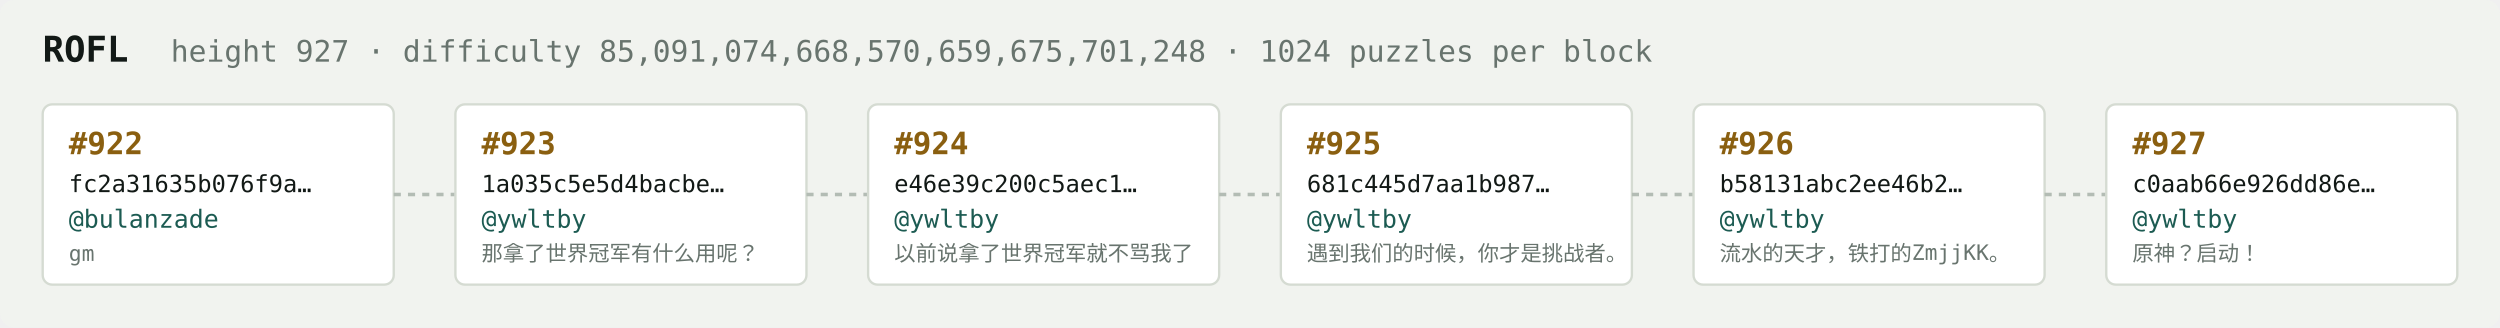
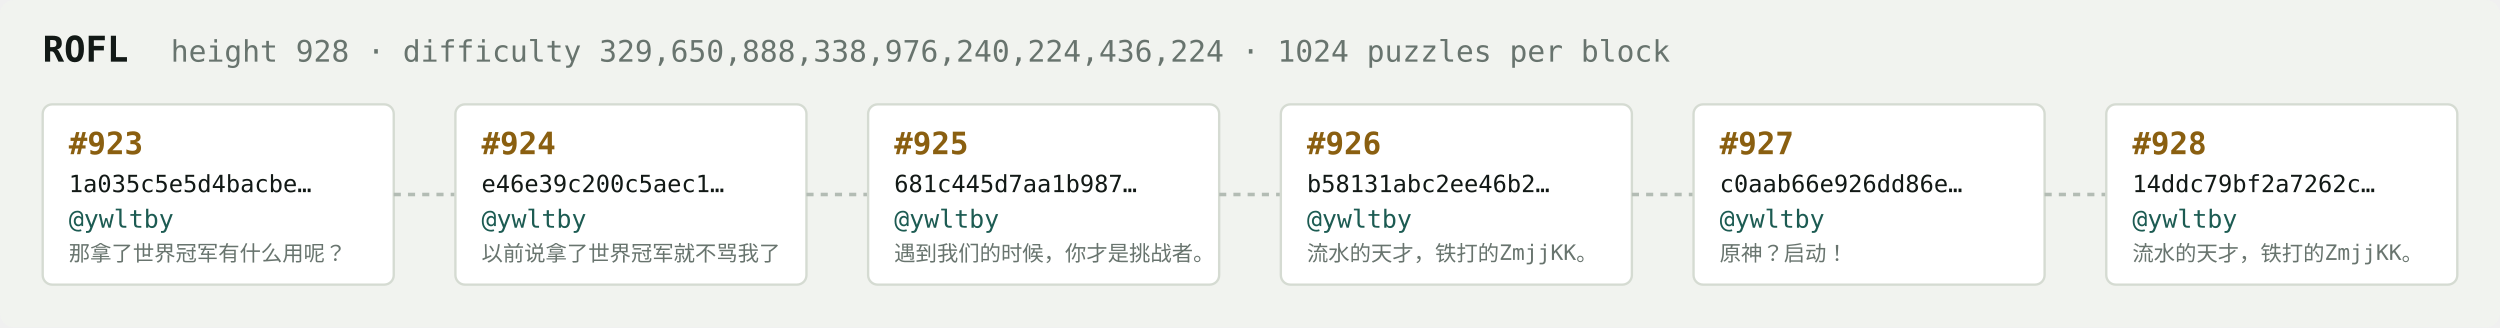
<svg xmlns="http://www.w3.org/2000/svg" width="1054" height="138" viewBox="0 0 1054 138" font-family="ui-monospace,SFMono-Regular,Menlo,monospace">
  <rect fill="#f1f3ef" width="1054" height="138" rx="6" />
  <text x="18" y="26" fill="#121916" font-size="15" font-weight="700">ROFL</text>
-   <text x="72" y="26" fill="#68746e" font-size="12.5">height 927 · difficulty 85,091,074,668,570,659,675,701,248 · 1024 puzzles per block</text>
+   <text x="72" y="26" fill="#68746e" font-size="12.5">height 928 · difficulty 329,650,888,338,976,240,224,436,224 · 1024 puzzles per block</text>
  <rect x="18" y="44" width="148" height="76" rx="4" fill="#ffffff" stroke="#d5dbd2" stroke-width="1" />
-   <text x="29" y="65" fill="#8a5f10" font-size="13" font-weight="700">#922</text>
-   <text x="29" y="81" fill="#121916" font-size="10">fc2a31635b076f9a…</text>
-   <text x="29" y="96" fill="#1c5b52" font-size="10.5">@bulanzade</text>
-   <text x="29" y="110" fill="#68746e" font-size="9">gm</text>
+   <text x="29" y="65" fill="#8a5f10" font-size="13" font-weight="700">#923</text>
+   <text x="29" y="81" fill="#121916" font-size="10">1a035c5e5d4bacbe…</text>
+   <text x="29" y="96" fill="#1c5b52" font-size="10.5">@ywltby</text>
+   <text x="29" y="110" fill="#68746e" font-size="9">那拿了世界冠军有什么用呢？</text>
  <line x1="166" y1="82.0" x2="192" y2="82.0" stroke="#b3bcb4" stroke-width="1.5" stroke-dasharray="3 3" />
  <rect x="192" y="44" width="148" height="76" rx="4" fill="#ffffff" stroke="#d5dbd2" stroke-width="1" />
-   <text x="203" y="65" fill="#8a5f10" font-size="13" font-weight="700">#923</text>
-   <text x="203" y="81" fill="#121916" font-size="10">1a035c5e5d4bacbe…</text>
+   <text x="203" y="65" fill="#8a5f10" font-size="13" font-weight="700">#924</text>
+   <text x="203" y="81" fill="#121916" font-size="10">e46e39c200c5aec1…</text>
  <text x="203" y="96" fill="#1c5b52" font-size="10.5">@ywltby</text>
-   <text x="203" y="110" fill="#68746e" font-size="9">那拿了世界冠军有什么用呢？</text>
+   <text x="203" y="110" fill="#68746e" font-size="9">以前说拿了世界冠军就不骂我了</text>
  <line x1="340" y1="82.0" x2="366" y2="82.0" stroke="#b3bcb4" stroke-width="1.5" stroke-dasharray="3 3" />
  <rect x="366" y="44" width="148" height="76" rx="4" fill="#ffffff" stroke="#d5dbd2" stroke-width="1" />
-   <text x="377" y="65" fill="#8a5f10" font-size="13" font-weight="700">#924</text>
-   <text x="377" y="81" fill="#121916" font-size="10">e46e39c200c5aec1…</text>
+   <text x="377" y="65" fill="#8a5f10" font-size="13" font-weight="700">#925</text>
+   <text x="377" y="81" fill="#121916" font-size="10">681c445d7aa1b987…</text>
  <text x="377" y="96" fill="#1c5b52" font-size="10.5">@ywltby</text>
-   <text x="377" y="110" fill="#68746e" font-size="9">以前说拿了世界冠军就不骂我了</text>
+   <text x="377" y="110" fill="#68746e" font-size="9">遇到我们的时候，你才是挑战者。</text>
  <line x1="514" y1="82.0" x2="540" y2="82.0" stroke="#b3bcb4" stroke-width="1.5" stroke-dasharray="3 3" />
  <rect x="540" y="44" width="148" height="76" rx="4" fill="#ffffff" stroke="#d5dbd2" stroke-width="1" />
-   <text x="551" y="65" fill="#8a5f10" font-size="13" font-weight="700">#925</text>
-   <text x="551" y="81" fill="#121916" font-size="10">681c445d7aa1b987…</text>
+   <text x="551" y="65" fill="#8a5f10" font-size="13" font-weight="700">#926</text>
+   <text x="551" y="81" fill="#121916" font-size="10">b58131abc2ee46b2…</text>
  <text x="551" y="96" fill="#1c5b52" font-size="10.5">@ywltby</text>
-   <text x="551" y="110" fill="#68746e" font-size="9">遇到我们的时候，你才是挑战者。</text>
+   <text x="551" y="110" fill="#68746e" font-size="9">流水的天才，铁打的ZmjjKK。</text>
  <line x1="688" y1="82.0" x2="714" y2="82.0" stroke="#b3bcb4" stroke-width="1.5" stroke-dasharray="3 3" />
  <rect x="714" y="44" width="148" height="76" rx="4" fill="#ffffff" stroke="#d5dbd2" stroke-width="1" />
-   <text x="725" y="65" fill="#8a5f10" font-size="13" font-weight="700">#926</text>
-   <text x="725" y="81" fill="#121916" font-size="10">b58131abc2ee46b2…</text>
+   <text x="725" y="65" fill="#8a5f10" font-size="13" font-weight="700">#927</text>
+   <text x="725" y="81" fill="#121916" font-size="10">c0aab66e926dd86e…</text>
  <text x="725" y="96" fill="#1c5b52" font-size="10.5">@ywltby</text>
-   <text x="725" y="110" fill="#68746e" font-size="9">流水的天才，铁打的ZmjjKK。</text>
+   <text x="725" y="110" fill="#68746e" font-size="9">原神？启动！</text>
  <line x1="862" y1="82.0" x2="888" y2="82.0" stroke="#b3bcb4" stroke-width="1.5" stroke-dasharray="3 3" />
  <rect x="888" y="44" width="148" height="76" rx="4" fill="#ffffff" stroke="#d5dbd2" stroke-width="1" />
-   <text x="899" y="65" fill="#8a5f10" font-size="13" font-weight="700">#927</text>
-   <text x="899" y="81" fill="#121916" font-size="10">c0aab66e926dd86e…</text>
+   <text x="899" y="65" fill="#8a5f10" font-size="13" font-weight="700">#928</text>
+   <text x="899" y="81" fill="#121916" font-size="10">14ddc79bf2a7262c…</text>
  <text x="899" y="96" fill="#1c5b52" font-size="10.5">@ywltby</text>
-   <text x="899" y="110" fill="#68746e" font-size="9">原神？启动！</text>
+   <text x="899" y="110" fill="#68746e" font-size="9">流水的天才，铁打的ZmjjKK。</text>
</svg>
